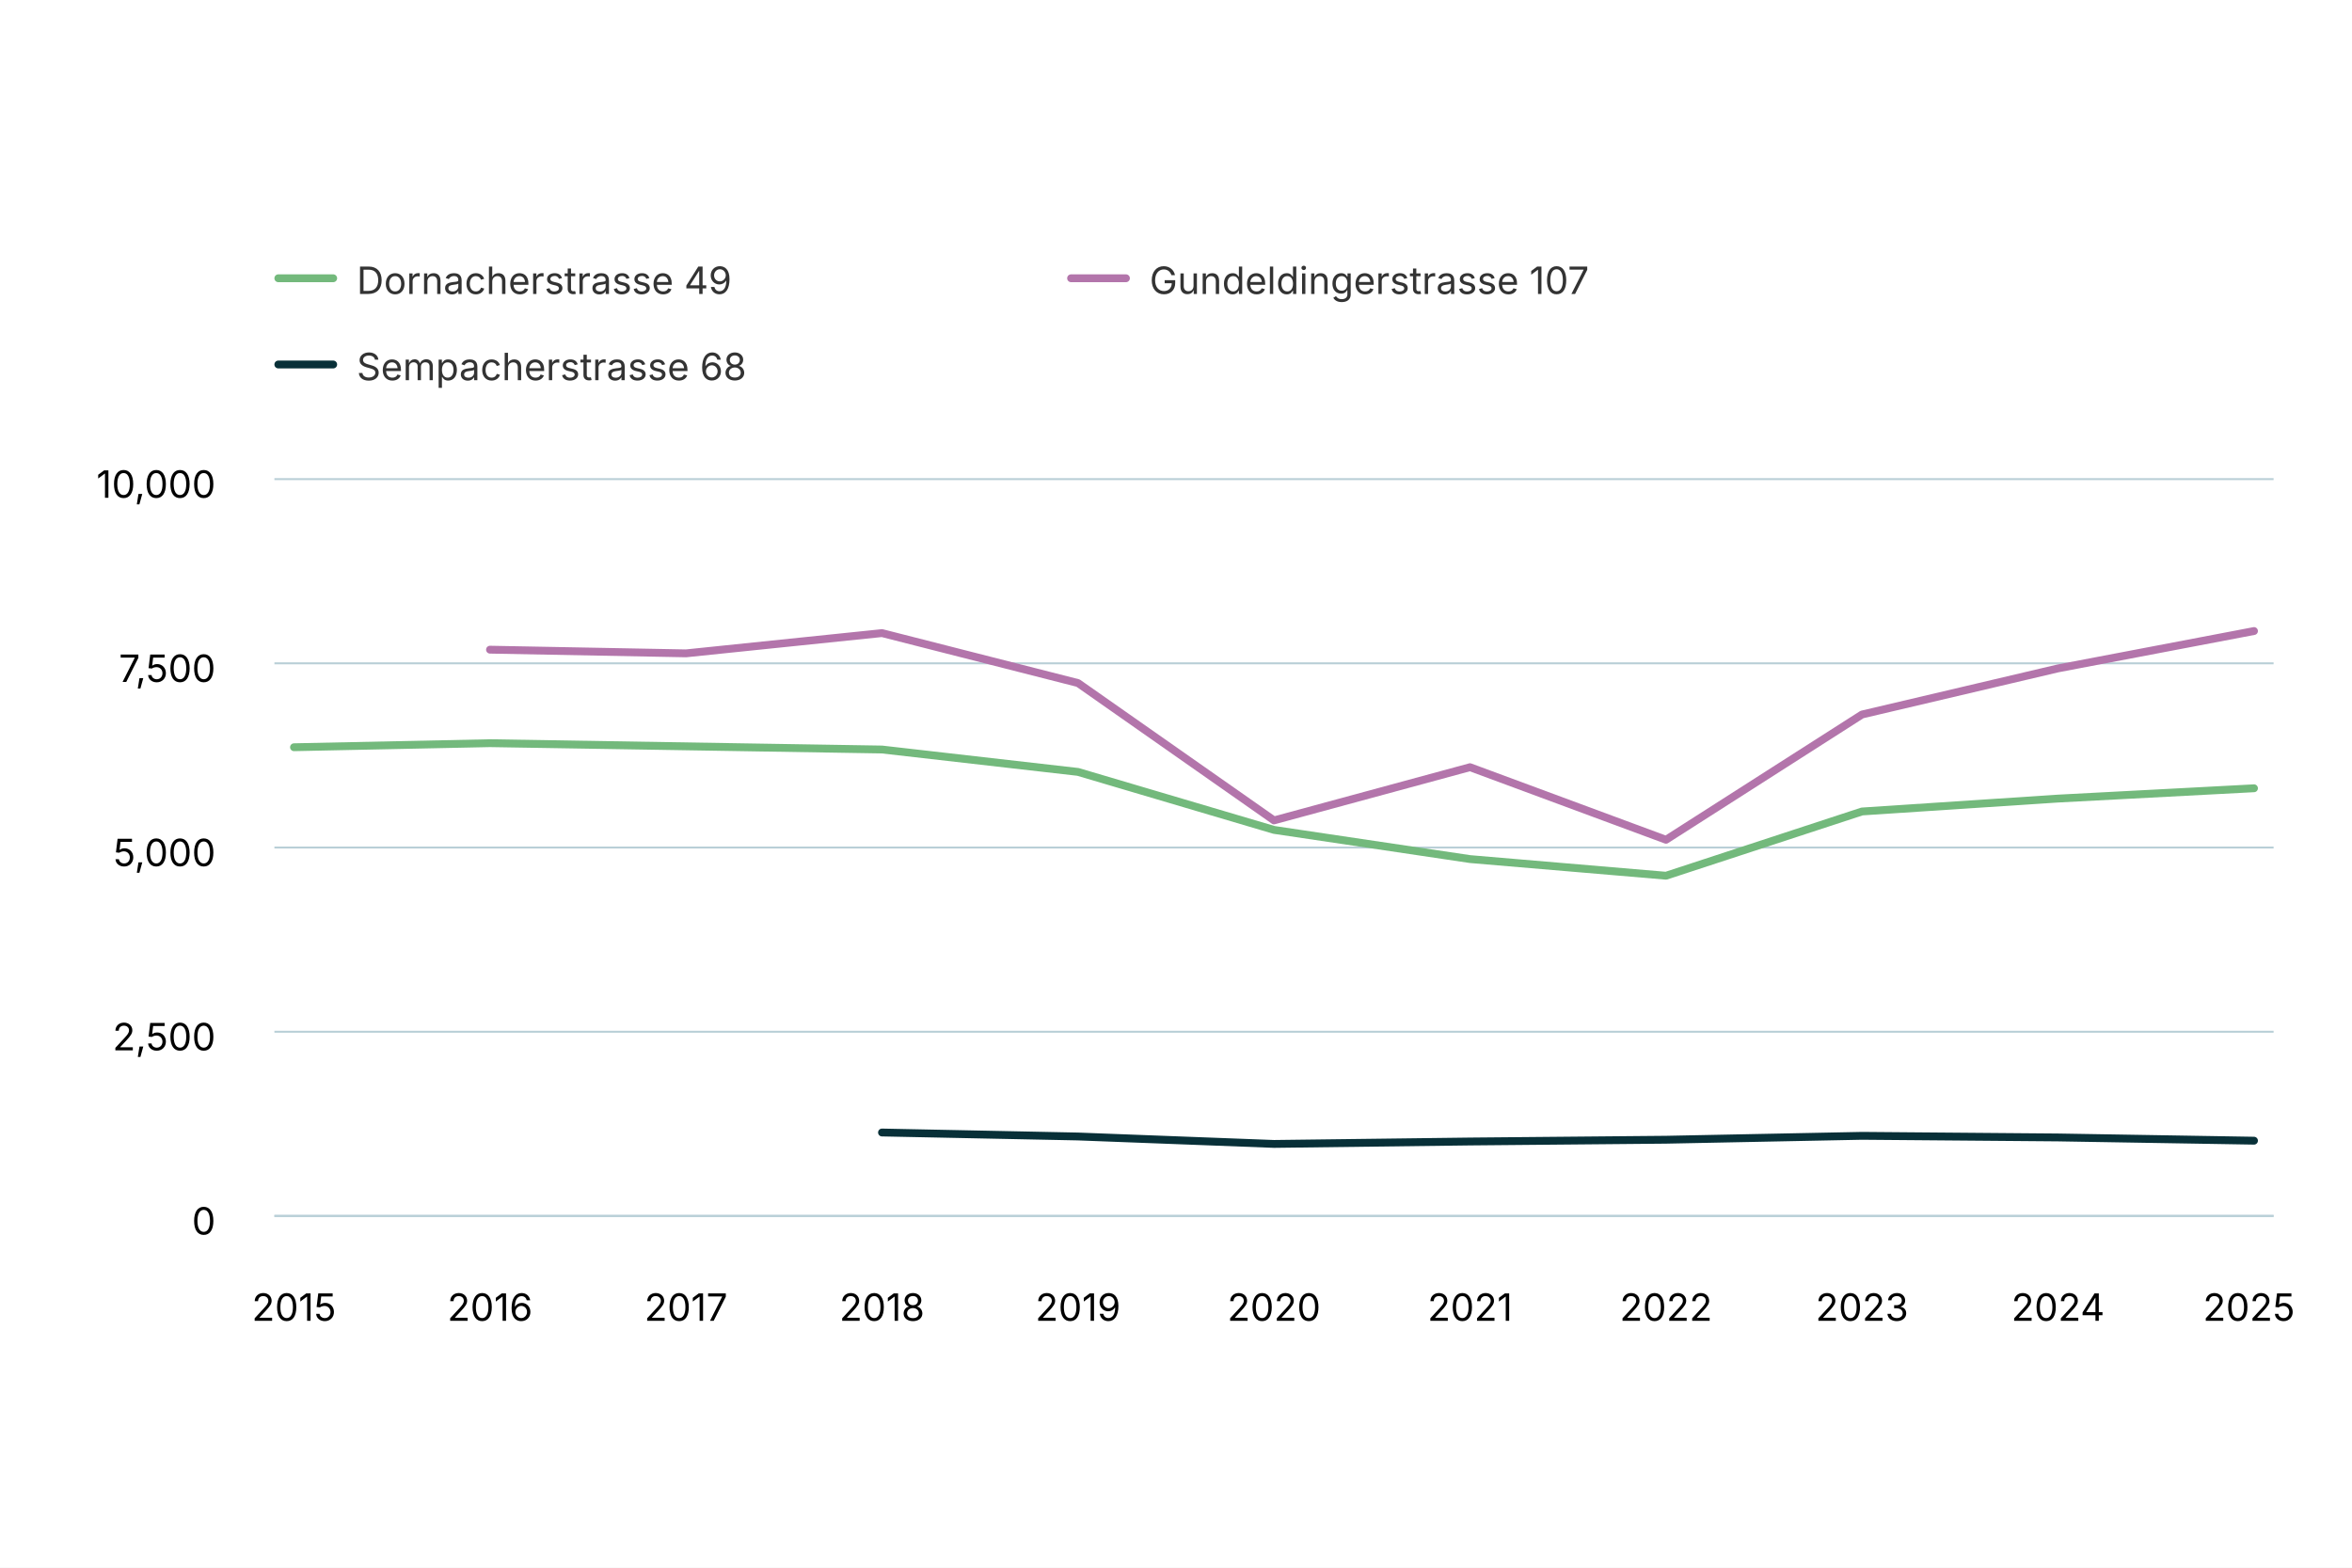
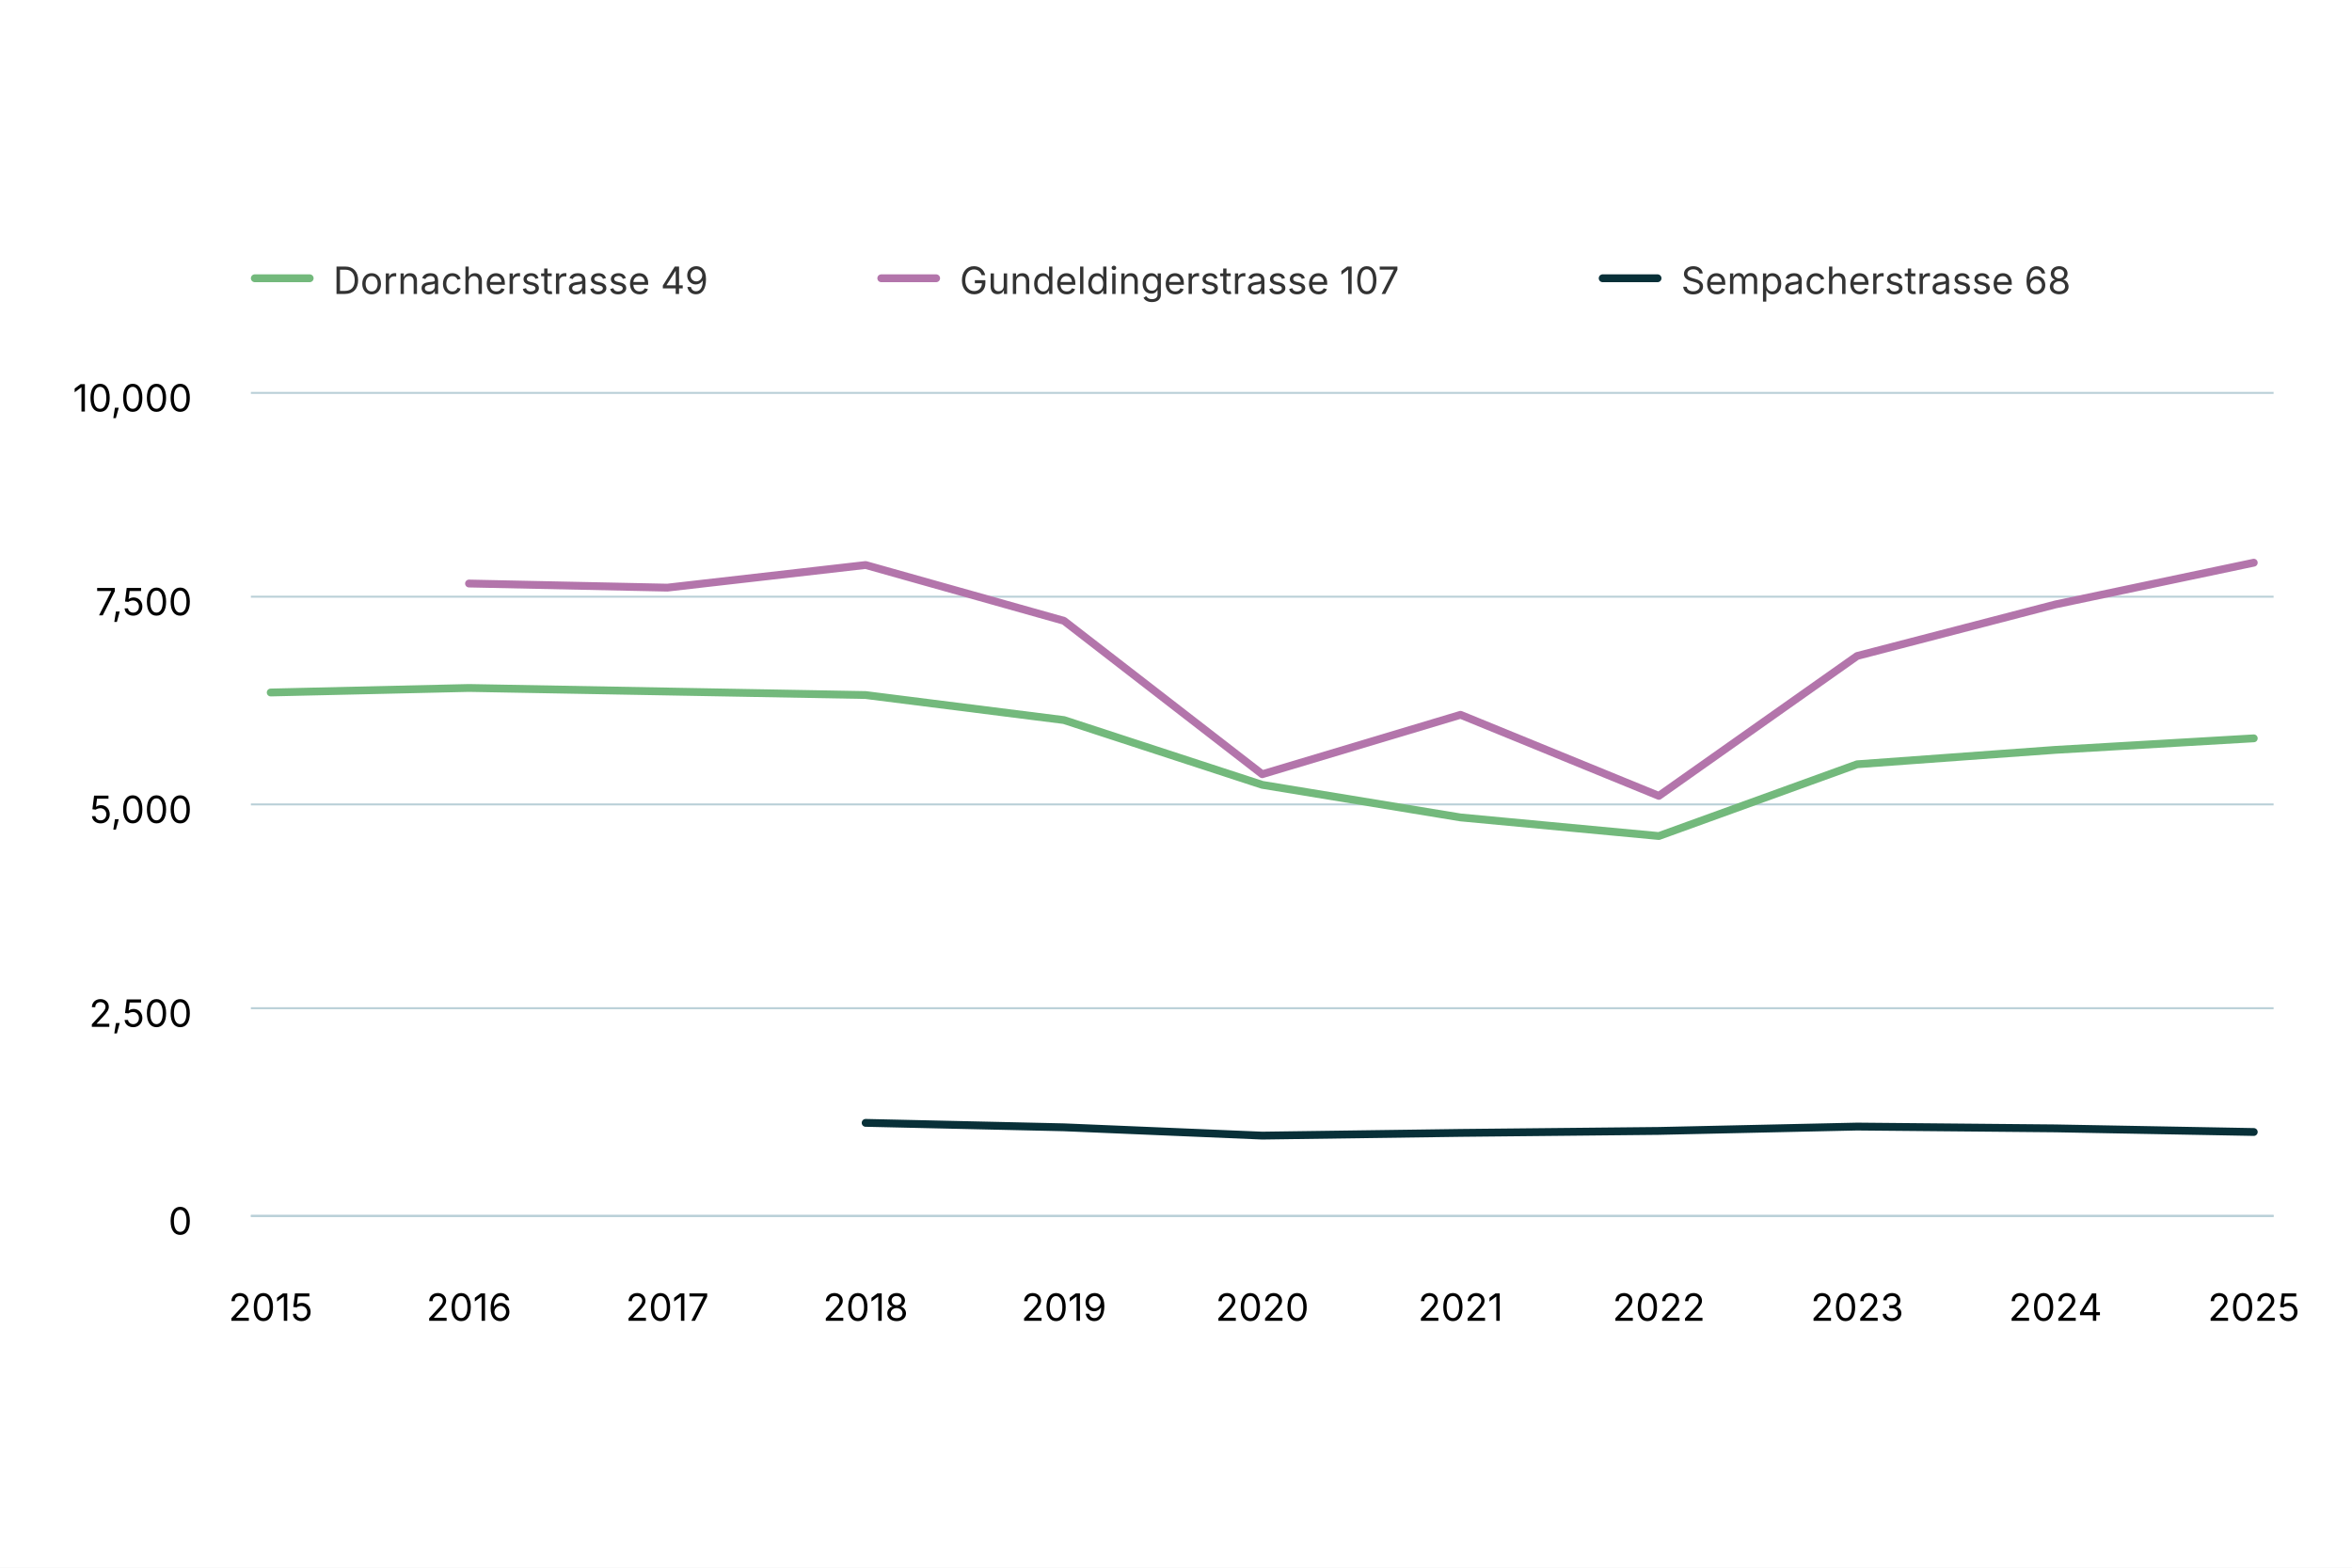
<svg xmlns="http://www.w3.org/2000/svg" version="1.1" class="highcharts-root" style="font-family: Inter, &quot;Helvetica Neue&quot;, Helvetica, Arial, sans-serif; font-size: 1rem;" width="600" height="400" viewBox="0 0 600 400" role="img" aria-label="Durchschnittlicher Tagesverkehr MIV">
  <defs>
    <filter id="highcharts-drop-shadow-0">
      <feDropShadow dx="1" dy="1" flood-color="#000000" flood-opacity="0.75" stdDeviation="2.5" />
    </filter>
-     <clipPath id="highcharts-h7lsnv8-21-">
-       <rect x="0" y="0" width="510" height="188" fill="none" />
+     <clipPath id="highcharts-e02se73-21-">
+       <rect x="0" y="0" width="516" height="210" fill="none" />
    </clipPath>
  </defs>
  <rect fill="#ffffff" class="highcharts-background" filter="none" x="0" y="0" width="600" height="400" rx="0" ry="0" />
-   <rect fill="none" class="highcharts-plot-background" x="70" y="122" width="510" height="188" filter="none" />
+   <rect fill="none" class="highcharts-plot-background" x="64" y="100" width="516" height="210" filter="none" />
  <g class="highcharts-pane-group" data-z-index="0" />
  <g class="highcharts-grid highcharts-xaxis-grid" data-z-index="1">
-     <path fill="none" stroke="#e6e6e6" stroke-width="0" stroke-dasharray="none" data-z-index="1" class="highcharts-grid-line" d="M 74.5 122 L 74.5 310" opacity="1" />
-     <path fill="none" stroke="#e6e6e6" stroke-width="0" stroke-dasharray="none" data-z-index="1" class="highcharts-grid-line" d="M 124.5 122 L 124.5 310" opacity="1" />
-     <path fill="none" stroke="#e6e6e6" stroke-width="0" stroke-dasharray="none" data-z-index="1" class="highcharts-grid-line" d="M 175.5 122 L 175.5 310" opacity="1" />
-     <path fill="none" stroke="#e6e6e6" stroke-width="0" stroke-dasharray="none" data-z-index="1" class="highcharts-grid-line" d="M 225.5 122 L 225.5 310" opacity="1" />
-     <path fill="none" stroke="#e6e6e6" stroke-width="0" stroke-dasharray="none" data-z-index="1" class="highcharts-grid-line" d="M 275.5 122 L 275.5 310" opacity="1" />
-     <path fill="none" stroke="#e6e6e6" stroke-width="0" stroke-dasharray="none" data-z-index="1" class="highcharts-grid-line" d="M 325.5 122 L 325.5 310" opacity="1" />
-     <path fill="none" stroke="#e6e6e6" stroke-width="0" stroke-dasharray="none" data-z-index="1" class="highcharts-grid-line" d="M 375.5 122 L 375.5 310" opacity="1" />
-     <path fill="none" stroke="#e6e6e6" stroke-width="0" stroke-dasharray="none" data-z-index="1" class="highcharts-grid-line" d="M 425.5 122 L 425.5 310" opacity="1" />
-     <path fill="none" stroke="#e6e6e6" stroke-width="0" stroke-dasharray="none" data-z-index="1" class="highcharts-grid-line" d="M 475.5 122 L 475.5 310" opacity="1" />
-     <path fill="none" stroke="#e6e6e6" stroke-width="0" stroke-dasharray="none" data-z-index="1" class="highcharts-grid-line" d="M 525.5 122 L 525.5 310" opacity="1" />
-     <path fill="none" stroke="#e6e6e6" stroke-width="0" stroke-dasharray="none" data-z-index="1" class="highcharts-grid-line" d="M 575.5 122 L 575.5 310" opacity="1" />
+     <path fill="none" stroke="#e6e6e6" stroke-width="0" stroke-dasharray="none" data-z-index="1" class="highcharts-grid-line" d="M 69.5 100 L 69.5 310" opacity="1" />
+     <path fill="none" stroke="#e6e6e6" stroke-width="0" stroke-dasharray="none" data-z-index="1" class="highcharts-grid-line" d="M 119.5 100 L 119.5 310" opacity="1" />
+     <path fill="none" stroke="#e6e6e6" stroke-width="0" stroke-dasharray="none" data-z-index="1" class="highcharts-grid-line" d="M 170.5 100 L 170.5 310" opacity="1" />
+     <path fill="none" stroke="#e6e6e6" stroke-width="0" stroke-dasharray="none" data-z-index="1" class="highcharts-grid-line" d="M 220.5 100 L 220.5 310" opacity="1" />
+     <path fill="none" stroke="#e6e6e6" stroke-width="0" stroke-dasharray="none" data-z-index="1" class="highcharts-grid-line" d="M 271.5 100 L 271.5 310" opacity="1" />
+     <path fill="none" stroke="#e6e6e6" stroke-width="0" stroke-dasharray="none" data-z-index="1" class="highcharts-grid-line" d="M 322.5 100 L 322.5 310" opacity="1" />
+     <path fill="none" stroke="#e6e6e6" stroke-width="0" stroke-dasharray="none" data-z-index="1" class="highcharts-grid-line" d="M 372.5 100 L 372.5 310" opacity="1" />
+     <path fill="none" stroke="#e6e6e6" stroke-width="0" stroke-dasharray="none" data-z-index="1" class="highcharts-grid-line" d="M 423.5 100 L 423.5 310" opacity="1" />
+     <path fill="none" stroke="#e6e6e6" stroke-width="0" stroke-dasharray="none" data-z-index="1" class="highcharts-grid-line" d="M 473.5 100 L 473.5 310" opacity="1" />
+     <path fill="none" stroke="#e6e6e6" stroke-width="0" stroke-dasharray="none" data-z-index="1" class="highcharts-grid-line" d="M 524.5 100 L 524.5 310" opacity="1" />
+     <path fill="none" stroke="#e6e6e6" stroke-width="0" stroke-dasharray="none" data-z-index="1" class="highcharts-grid-line" d="M 574.5 100 L 574.5 310" opacity="1" />
  </g>
  <g class="highcharts-grid highcharts-yaxis-grid" data-z-index="1">
-     <path fill="none" stroke="#B9CFD7" stroke-width="0.5" stroke-dasharray="none" data-z-index="1" class="highcharts-grid-line" d="M 70 310.25 L 580 310.25" opacity="1" />
-     <path fill="none" stroke="#B9CFD7" stroke-width="0.5" stroke-dasharray="none" data-z-index="1" class="highcharts-grid-line" d="M 70 263.25 L 580 263.25" opacity="1" />
-     <path fill="none" stroke="#B9CFD7" stroke-width="0.5" stroke-dasharray="none" data-z-index="1" class="highcharts-grid-line" d="M 70 216.25 L 580 216.25" opacity="1" />
-     <path fill="none" stroke="#B9CFD7" stroke-width="0.5" stroke-dasharray="none" data-z-index="1" class="highcharts-grid-line" d="M 70 169.25 L 580 169.25" opacity="1" />
-     <path fill="none" stroke="#B9CFD7" stroke-width="0.5" stroke-dasharray="none" data-z-index="1" class="highcharts-grid-line" d="M 70 122.25 L 580 122.25" opacity="1" />
+     <path fill="none" stroke="#B9CFD7" stroke-width="0.5" stroke-dasharray="none" data-z-index="1" class="highcharts-grid-line" d="M 64 310.25 L 580 310.25" opacity="1" />
+     <path fill="none" stroke="#B9CFD7" stroke-width="0.5" stroke-dasharray="none" data-z-index="1" class="highcharts-grid-line" d="M 64 257.25 L 580 257.25" opacity="1" />
+     <path fill="none" stroke="#B9CFD7" stroke-width="0.5" stroke-dasharray="none" data-z-index="1" class="highcharts-grid-line" d="M 64 205.25 L 580 205.25" opacity="1" />
+     <path fill="none" stroke="#B9CFD7" stroke-width="0.5" stroke-dasharray="none" data-z-index="1" class="highcharts-grid-line" d="M 64 152.25 L 580 152.25" opacity="1" />
+     <path fill="none" stroke="#B9CFD7" stroke-width="0.5" stroke-dasharray="none" data-z-index="1" class="highcharts-grid-line" d="M 64 100.25 L 580 100.25" opacity="1" />
  </g>
-   <rect fill="none" class="highcharts-plot-border" data-z-index="1" stroke="#cccccc" stroke-width="0" x="70" y="122" width="510" height="188" />
+   <rect fill="none" class="highcharts-plot-border" data-z-index="1" stroke="#cccccc" stroke-width="0" x="64" y="100" width="516" height="210" />
  <g class="highcharts-axis highcharts-xaxis" data-z-index="2">
-     <path fill="none" class="highcharts-axis-line" stroke="#B9CFD7" stroke-width="0.5" data-z-index="7" d="M 70 310.25 L 580 310.25" />
+     <path fill="none" class="highcharts-axis-line" stroke="#B9CFD7" stroke-width="0.5" data-z-index="7" d="M 64 310.25 L 580 310.25" />
  </g>
  <g class="highcharts-axis highcharts-yaxis" data-z-index="2">
-     <path fill="none" class="highcharts-axis-line" stroke="#B9CFD7" stroke-width="0" data-z-index="7" d="M 70 122 L 70 310" />
+     <path fill="none" class="highcharts-axis-line" stroke="#B9CFD7" stroke-width="0" data-z-index="7" d="M 64 100 L 64 310" />
  </g>
  <g class="highcharts-series-group" data-z-index="3" filter="none">
-     <g class="highcharts-series highcharts-series-0 highcharts-line-series" data-z-index="0.1" opacity="1" transform="translate(70,122) scale(1 1)" clip-path="url(#highcharts-h7lsnv8-21-)">
-       <path fill="none" d="M 5 68.658 L 55 67.624 L 155 69.24 L 205 74.956 L 255 89.751 L 305 97.196 L 355 101.445 L 405 85.051 L 455 81.761 L 505 79.129" class="highcharts-graph" data-z-index="1" stroke="#73B97C" stroke-width="2" stroke-linejoin="round" stroke-linecap="round" filter="none" />
-       <path fill="none" d="M 5 68.658 L 55 67.624 L 155 69.24 L 205 74.956 L 255 89.751 L 305 97.196 L 355 101.445 L 405 85.051 L 455 81.761 L 505 79.129" data-z-index="2" class="highcharts-tracker-line" stroke-linecap="round" stroke-linejoin="round" stroke="rgba(192,192,192,0)" stroke-width="22" />
+     <g class="highcharts-series highcharts-series-0 highcharts-line-series" data-z-index="0.1" opacity="1" transform="translate(64,100) scale(1 1)" clip-path="url(#highcharts-e02se73-21-)">
+       <path fill="none" d="M 5.059 76.692 L 55.647 75.537 L 156.824 77.343 L 207.412 83.727 L 258 100.254 L 308.588 108.57 L 359.176 113.316 L 409.765 95.004 L 460.353 91.329 L 510.941 88.389" class="highcharts-graph" data-z-index="1" stroke="#73B97C" stroke-width="2" stroke-linejoin="round" stroke-linecap="round" filter="none" />
+       <path fill="none" d="M 5.059 76.692 L 55.647 75.537 L 156.824 77.343 L 207.412 83.727 L 258 100.254 L 308.588 108.57 L 359.176 113.316 L 409.765 95.004 L 460.353 91.329 L 510.941 88.389" data-z-index="2" class="highcharts-tracker-line" stroke-linecap="round" stroke-linejoin="round" stroke="rgba(192,192,192,0)" stroke-width="22" />
    </g>
-     <g class="highcharts-markers highcharts-series-0 highcharts-line-series highcharts-tracker" data-z-index="0.1" opacity="1" transform="translate(70,122) scale(1 1)" clip-path="none" />
-     <g class="highcharts-series highcharts-series-1 highcharts-line-series" data-z-index="0.1" opacity="1" transform="translate(70,122) scale(1 1)" clip-path="url(#highcharts-h7lsnv8-21-)">
-       <path fill="none" d="M 55 43.766 L 105 44.706 L 155 39.536 L 205 52.283 L 255 87.326 L 305 73.752 L 355 92.27 L 405 60.31 L 455 48.542 L 505 39.01" class="highcharts-graph" data-z-index="1" stroke="#B375AB" stroke-width="2" stroke-linejoin="round" stroke-linecap="round" filter="none" />
-       <path fill="none" d="M 55 43.766 L 105 44.706 L 155 39.536 L 205 52.283 L 255 87.326 L 305 73.752 L 355 92.27 L 405 60.31 L 455 48.542 L 505 39.01" data-z-index="2" class="highcharts-tracker-line" stroke-linecap="round" stroke-linejoin="round" stroke="rgba(192,192,192,0)" stroke-width="22" />
+     <g class="highcharts-markers highcharts-series-0 highcharts-line-series highcharts-tracker" data-z-index="0.1" opacity="1" transform="translate(64,100) scale(1 1)" clip-path="none" />
+     <g class="highcharts-series highcharts-series-1 highcharts-line-series" data-z-index="0.1" opacity="1" transform="translate(64,100) scale(1 1)" clip-path="url(#highcharts-e02se73-21-)">
+       <path fill="none" d="M 55.647 48.888 L 106.235 49.938 L 156.824 44.163 L 207.412 58.401 L 258 97.545 L 308.588 82.383 L 359.176 103.068 L 409.765 67.368 L 460.353 54.222 L 510.941 43.575" class="highcharts-graph" data-z-index="1" stroke="#B375AB" stroke-width="2" stroke-linejoin="round" stroke-linecap="round" filter="none" />
+       <path fill="none" d="M 55.647 48.888 L 106.235 49.938 L 156.824 44.163 L 207.412 58.401 L 258 97.545 L 308.588 82.383 L 359.176 103.068 L 409.765 67.368 L 460.353 54.222 L 510.941 43.575" data-z-index="2" class="highcharts-tracker-line" stroke-linecap="round" stroke-linejoin="round" stroke="rgba(192,192,192,0)" stroke-width="22" />
    </g>
-     <g class="highcharts-markers highcharts-series-1 highcharts-line-series highcharts-tracker" data-z-index="0.1" opacity="1" transform="translate(70,122) scale(1 1)" clip-path="none" />
-     <g class="highcharts-series highcharts-series-2 highcharts-line-series" data-z-index="0.1" opacity="1" transform="translate(70,122) scale(1 1)" clip-path="url(#highcharts-h7lsnv8-21-)">
-       <path fill="none" d="M 155 166.963 L 205 167.978 L 255 169.877 L 305 169.256 L 355 168.805 L 405 167.809 L 455 168.222 L 505 169.05" class="highcharts-graph" data-z-index="1" stroke="#083038" stroke-width="2" stroke-linejoin="round" stroke-linecap="round" filter="none" />
-       <path fill="none" d="M 155 166.963 L 205 167.978 L 255 169.877 L 305 169.256 L 355 168.805 L 405 167.809 L 455 168.222 L 505 169.05" data-z-index="2" class="highcharts-tracker-line" stroke-linecap="round" stroke-linejoin="round" stroke="rgba(192,192,192,0)" stroke-width="22" />
+     <g class="highcharts-markers highcharts-series-1 highcharts-line-series highcharts-tracker" data-z-index="0.1" opacity="1" transform="translate(64,100) scale(1 1)" clip-path="none" />
+     <g class="highcharts-series highcharts-series-2 highcharts-line-series" data-z-index="0.1" opacity="1" transform="translate(64,100) scale(1 1)" clip-path="url(#highcharts-e02se73-21-)">
+       <path fill="none" d="M 156.824 186.501 L 207.412 187.635 L 258 189.756 L 308.588 189.063 L 359.176 188.559 L 409.765 187.446 L 460.353 187.908 L 510.941 188.832" class="highcharts-graph" data-z-index="1" stroke="#083038" stroke-width="2" stroke-linejoin="round" stroke-linecap="round" filter="none" />
+       <path fill="none" d="M 156.824 186.501 L 207.412 187.635 L 258 189.756 L 308.588 189.063 L 359.176 188.559 L 409.765 187.446 L 460.353 187.908 L 510.941 188.832" data-z-index="2" class="highcharts-tracker-line" stroke-linecap="round" stroke-linejoin="round" stroke="rgba(192,192,192,0)" stroke-width="22" />
    </g>
-     <g class="highcharts-markers highcharts-series-2 highcharts-line-series highcharts-tracker" data-z-index="0.1" opacity="1" transform="translate(70,122) scale(1 1)" clip-path="none" />
+     <g class="highcharts-markers highcharts-series-2 highcharts-line-series highcharts-tracker" data-z-index="0.1" opacity="1" transform="translate(64,100) scale(1 1)" clip-path="none" />
  </g>
  <text x="10" text-anchor="start" class="highcharts-caption" data-z-index="4" style="font-size: 0.8em; fill: rgb(102, 102, 102);" text-align="left" y="352" transform-origin="10 15" transform="translate(0,0) scale(1 1)" />
  <g class="highcharts-axis-labels highcharts-xaxis-labels" data-z-index="7">
-     <text x="75" text-anchor="middle" transform="translate(0,0)" style="cursor: default; font-size: 0.8em; fill: rgb(0, 0, 0);" y="337" opacity="1">2015</text>
-     <text x="125" text-anchor="middle" transform="translate(0,0)" style="cursor: default; font-size: 0.8em; fill: rgb(0, 0, 0);" y="337" opacity="1">2016</text>
-     <text x="175" text-anchor="middle" transform="translate(0,0)" style="cursor: default; font-size: 0.8em; fill: rgb(0, 0, 0);" y="337" opacity="1">2017</text>
-     <text x="225" text-anchor="middle" transform="translate(0,0)" style="cursor: default; font-size: 0.8em; fill: rgb(0, 0, 0);" y="337" opacity="1">2018</text>
-     <text x="275" text-anchor="middle" transform="translate(0,0)" style="cursor: default; font-size: 0.8em; fill: rgb(0, 0, 0);" y="337" opacity="1">2019</text>
-     <text x="325" text-anchor="middle" transform="translate(0,0)" style="cursor: default; font-size: 0.8em; fill: rgb(0, 0, 0);" y="337" opacity="1">2020</text>
-     <text x="375" text-anchor="middle" transform="translate(0,0)" style="cursor: default; font-size: 0.8em; fill: rgb(0, 0, 0);" y="337" opacity="1">2021</text>
-     <text x="425" text-anchor="middle" transform="translate(0,0)" style="cursor: default; font-size: 0.8em; fill: rgb(0, 0, 0);" y="337" opacity="1">2022</text>
-     <text x="475" text-anchor="middle" transform="translate(0,0)" style="cursor: default; font-size: 0.8em; fill: rgb(0, 0, 0);" y="337" opacity="1">2023</text>
-     <text x="525" text-anchor="middle" transform="translate(0,0)" style="cursor: default; font-size: 0.8em; fill: rgb(0, 0, 0);" y="337" opacity="1">2024</text>
-     <text x="573.711" text-anchor="middle" transform="translate(0,0)" style="cursor: default; font-size: 0.8em; fill: rgb(0, 0, 0);" y="337" opacity="1">2025</text>
+     <text x="69.059" text-anchor="middle" transform="translate(0,0)" style="cursor: default; font-size: 0.8em; fill: rgb(0, 0, 0);" y="337" opacity="1">2015</text>
+     <text x="119.647" text-anchor="middle" transform="translate(0,0)" style="cursor: default; font-size: 0.8em; fill: rgb(0, 0, 0);" y="337" opacity="1">2016</text>
+     <text x="170.235" text-anchor="middle" transform="translate(0,0)" style="cursor: default; font-size: 0.8em; fill: rgb(0, 0, 0);" y="337" opacity="1">2017</text>
+     <text x="220.824" text-anchor="middle" transform="translate(0,0)" style="cursor: default; font-size: 0.8em; fill: rgb(0, 0, 0);" y="337" opacity="1">2018</text>
+     <text x="271.412" text-anchor="middle" transform="translate(0,0)" style="cursor: default; font-size: 0.8em; fill: rgb(0, 0, 0);" y="337" opacity="1">2019</text>
+     <text x="322" text-anchor="middle" transform="translate(0,0)" style="cursor: default; font-size: 0.8em; fill: rgb(0, 0, 0);" y="337" opacity="1">2020</text>
+     <text x="372.588" text-anchor="middle" transform="translate(0,0)" style="cursor: default; font-size: 0.8em; fill: rgb(0, 0, 0);" y="337" opacity="1">2021</text>
+     <text x="423.176" text-anchor="middle" transform="translate(0,0)" style="cursor: default; font-size: 0.8em; fill: rgb(0, 0, 0);" y="337" opacity="1">2022</text>
+     <text x="473.765" text-anchor="middle" transform="translate(0,0)" style="cursor: default; font-size: 0.8em; fill: rgb(0, 0, 0);" y="337" opacity="1">2023</text>
+     <text x="524.353" text-anchor="middle" transform="translate(0,0)" style="cursor: default; font-size: 0.8em; fill: rgb(0, 0, 0);" y="337" opacity="1">2024</text>
+     <text x="574.941" text-anchor="middle" transform="translate(0,0)" style="cursor: default; font-size: 0.8em; fill: rgb(0, 0, 0);" y="337" opacity="1">2025</text>
  </g>
  <g class="highcharts-axis-labels highcharts-yaxis-labels" data-z-index="7">
-     <text x="55" text-anchor="end" transform="translate(0,0)" style="cursor: default; font-size: 0.8em; fill: rgb(0, 0, 0);" y="315" opacity="1">0</text>
-     <text x="55" text-anchor="end" transform="translate(0,0)" style="cursor: default; font-size: 0.8em; fill: rgb(0, 0, 0);" y="268" opacity="1">2,500</text>
-     <text x="55" text-anchor="end" transform="translate(0,0)" style="cursor: default; font-size: 0.8em; fill: rgb(0, 0, 0);" y="221" opacity="1">5,000</text>
-     <text x="55" text-anchor="end" transform="translate(0,0)" style="cursor: default; font-size: 0.8em; fill: rgb(0, 0, 0);" y="174" opacity="1">7,500</text>
-     <text x="55" text-anchor="end" transform="translate(0,0)" style="cursor: default; font-size: 0.8em; fill: rgb(0, 0, 0);" y="127" opacity="1">10,000</text>
+     <text x="49" text-anchor="end" transform="translate(0,0)" style="cursor: default; font-size: 0.8em; fill: rgb(0, 0, 0);" y="315" opacity="1">0</text>
+     <text x="49" text-anchor="end" transform="translate(0,0)" style="cursor: default; font-size: 0.8em; fill: rgb(0, 0, 0);" y="262" opacity="1">2,500</text>
+     <text x="49" text-anchor="end" transform="translate(0,0)" style="cursor: default; font-size: 0.8em; fill: rgb(0, 0, 0);" y="210" opacity="1">5,000</text>
+     <text x="49" text-anchor="end" transform="translate(0,0)" style="cursor: default; font-size: 0.8em; fill: rgb(0, 0, 0);" y="157" opacity="1">7,500</text>
+     <text x="49" text-anchor="end" transform="translate(0,0)" style="cursor: default; font-size: 0.8em; fill: rgb(0, 0, 0);" y="105" opacity="1">10,000</text>
  </g>
-   <g class="highcharts-legend highcharts-no-tooltip" data-z-index="7" text-align="left" transform="translate(62,55)">
-     <rect fill="none" class="highcharts-legend-box" rx="0" ry="0" stroke="#999999" stroke-width="0" filter="none" x="0" y="0" width="400" height="55" />
+   <g class="highcharts-legend highcharts-no-tooltip" data-z-index="7" text-align="left" transform="translate(56,55)">
+     <rect fill="none" class="highcharts-legend-box" rx="0" ry="0" stroke="#999999" stroke-width="0" filter="none" x="0" y="0" width="505" height="33" />
    <g data-z-index="1">
      <g>
        <g class="highcharts-legend-item highcharts-line-series highcharts-color-undefined highcharts-series-0" data-z-index="1" transform="translate(8,3)">
          <path fill="none" class="highcharts-graph" stroke-width="2" stroke-linecap="round" d="M 1 13 L 15 13" stroke="#73B97C" />
          <text x="21" text-anchor="start" data-z-index="2" style="cursor: pointer; font-size: 0.8em; text-decoration: none; font-weight: normal; fill: rgb(51, 51, 51);" y="17">Dornacherstrasse 49</text>
        </g>
-         <g class="highcharts-legend-item highcharts-line-series highcharts-color-undefined highcharts-series-1" data-z-index="1" transform="translate(210.2344,3)">
+         <g class="highcharts-legend-item highcharts-line-series highcharts-color-undefined highcharts-series-1" data-z-index="1" transform="translate(167.8125,3)">
          <path fill="none" class="highcharts-graph" stroke-width="2" stroke-linecap="round" d="M 1 13 L 15 13" stroke="#B375AB" />
          <text x="21" y="17" text-anchor="start" data-z-index="2" style="cursor: pointer; font-size: 0.8em; text-decoration: none; font-weight: normal; fill: rgb(51, 51, 51);">Gundeldingerstrasse 107</text>
        </g>
-         <g class="highcharts-legend-item highcharts-line-series highcharts-color-undefined highcharts-series-2" data-z-index="1" transform="translate(8,25)">
+         <g class="highcharts-legend-item highcharts-line-series highcharts-color-undefined highcharts-series-2" data-z-index="1" transform="translate(351.8438,3)">
          <path fill="none" class="highcharts-graph" stroke-width="2" stroke-linecap="round" d="M 1 13 L 15 13" stroke="#083038" />
          <text x="21" y="17" text-anchor="start" data-z-index="2" style="cursor: pointer; font-size: 0.8em; text-decoration: none; font-weight: normal; fill: rgb(51, 51, 51);">Sempacherstrasse 68</text>
        </g>
      </g>
    </g>
  </g>
</svg>
